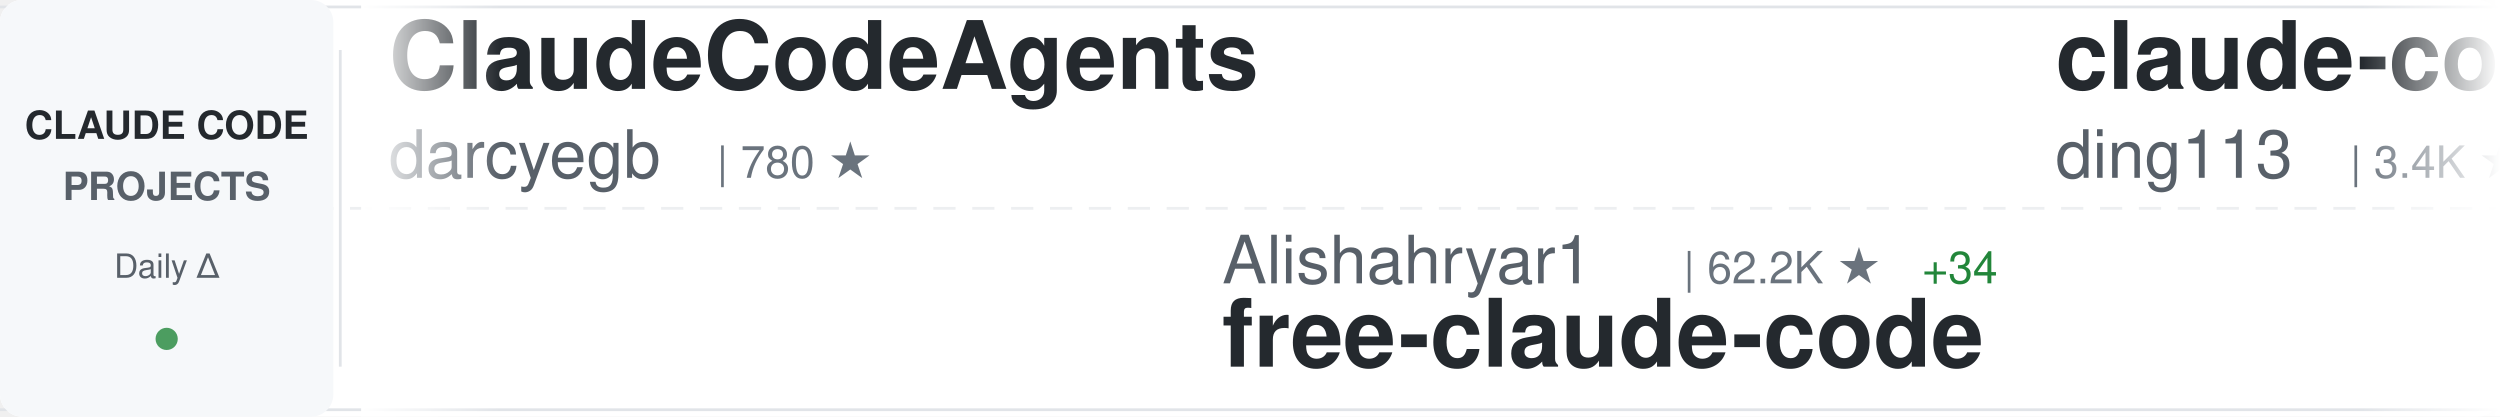
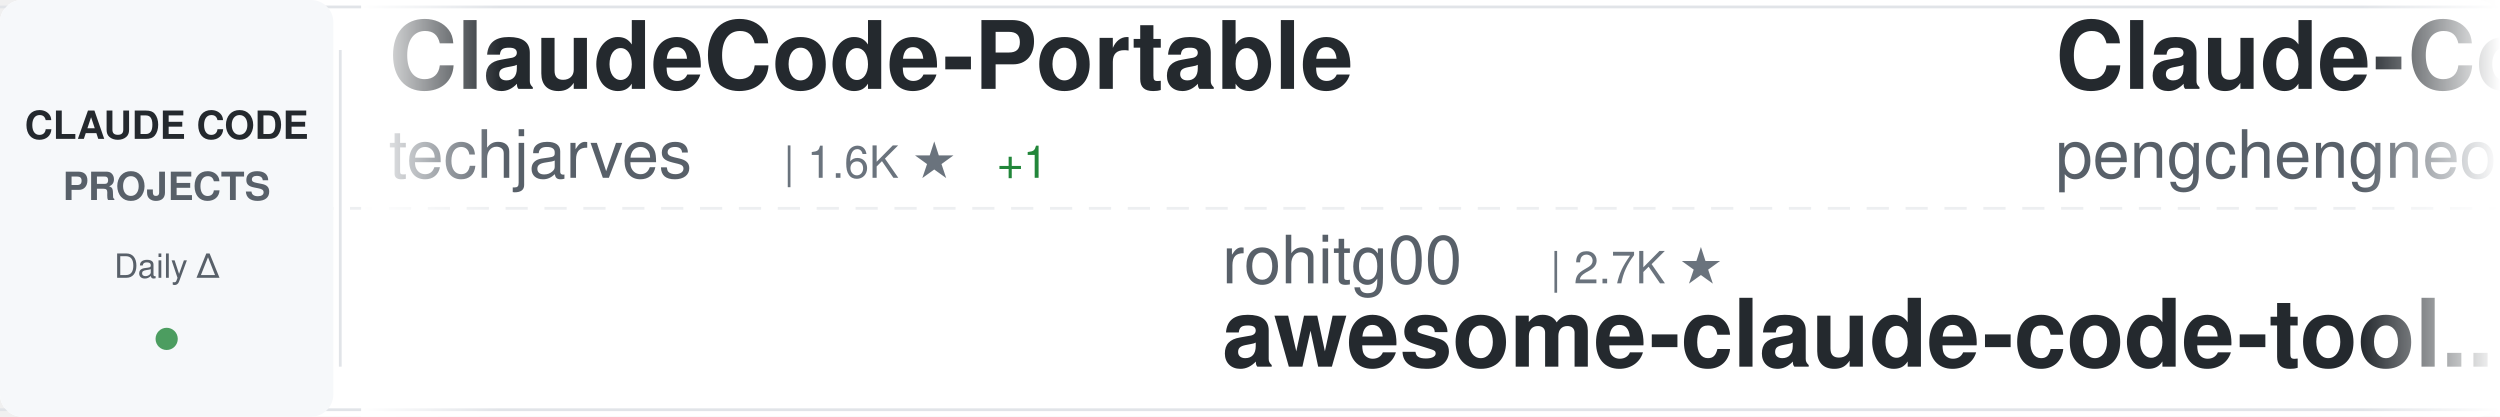
<svg xmlns="http://www.w3.org/2000/svg" width="900" height="150">
  <defs>
    <linearGradient id="awesomeLeftFade" x1="0%" y1="0%" x2="100%" y2="0%">
      <stop offset="0%" style="stop-color:#ffffff;stop-opacity:1" />
      <stop offset="100%" style="stop-color:#ffffff;stop-opacity:0" />
    </linearGradient>
    <linearGradient id="awesomeRightFade" x1="0%" y1="0%" x2="100%" y2="0%">
      <stop offset="0%" style="stop-color:#ffffff;stop-opacity:0" />
      <stop offset="100%" style="stop-color:#ffffff;stop-opacity:1" />
    </linearGradient>
  </defs>
  <rect width="900" height="150" fill="#ffffff" rx="8" />
  <rect x="0" y="2" width="900" height="1" fill="#e1e4e8" />
  <rect x="0" y="147" width="900" height="1" fill="#e1e4e8" />
  <line x1="0" y1="75" x2="900" y2="75" stroke="#e1e4e8" stroke-width="1" stroke-dasharray="8 6" opacity="0.6" />
  <rect x="0" y="0" width="120" height="150" fill="#f6f8fa" rx="8" />
  <text x="60" y="50" font-family="-apple-system, BlinkMacSystemFont, 'Segoe UI', Helvetica, Arial, sans-serif" font-size="14" font-weight="600" fill="#24292e" text-anchor="middle">CLAUDE CODE</text>
  <text x="60" y="72" font-family="-apple-system, BlinkMacSystemFont, 'Segoe UI', Helvetica, Arial, sans-serif" font-size="14" font-weight="600" fill="#586069" text-anchor="middle">PROJECTS</text>
  <text x="60" y="100" font-family="-apple-system, BlinkMacSystemFont, 'Segoe UI', Helvetica, Arial, sans-serif" font-size="12" font-weight="500" fill="#586069" text-anchor="middle">Daily Δ</text>
  <circle cx="60" cy="122" r="4" fill="#22863a" opacity="0.8" />
  <rect x="122" y="18" width="1" height="114" fill="#e1e4e8" />
  <clipPath id="awesomeTickerClip">
    <rect x="130" y="0" width="770" height="150" />
  </clipPath>
  <g clip-path="url(#awesomeTickerClip)">
    <g id="awesomeTickerItems">
      <animateTransform attributeName="transform" attributeType="XML" type="translate" from="0 0" to="-3000 0" dur="54s" repeatCount="indefinite" />
      <g transform="translate(0, 0)">
-         <text x="140" y="32" font-family="-apple-system, BlinkMacSystemFont, 'Segoe UI', Helvetica, Arial, sans-serif" font-size="34" font-weight="600" fill="#24292e">ClaudeCodeAgents</text>
-         <text x="140" y="64" font-family="-apple-system, BlinkMacSystemFont, 'Segoe UI', Helvetica, Arial, sans-serif" font-size="24" font-weight="400" fill="#586069">darcyegb</text>
-         <text x="258" y="64" font-family="-apple-system, BlinkMacSystemFont, 'Segoe UI', Helvetica, Arial, sans-serif" font-size="16" font-weight="500" fill="#6a737d">| 780 ★</text>
+         <text x="140" y="32" font-family="-apple-system, BlinkMacSystemFont, 'Segoe UI', Helvetica, Arial, sans-serif" font-size="34" font-weight="600" fill="#24292e">ClaudeCode-Portable</text>
+         <text x="140" y="64" font-family="-apple-system, BlinkMacSystemFont, 'Segoe UI', Helvetica, Arial, sans-serif" font-size="24" font-weight="400" fill="#586069">techjarves</text>
+         <text x="282" y="64" font-family="-apple-system, BlinkMacSystemFont, 'Segoe UI', Helvetica, Arial, sans-serif" font-size="16" font-weight="500" fill="#6a737d">| 1.6K ★</text>
+         <text x="359" y="64" font-family="-apple-system, BlinkMacSystemFont, 'Segoe UI', Helvetica, Arial, sans-serif" font-size="16" font-weight="500" fill="#22863a"> +1</text>
      </g>
      <g transform="translate(300, 0)">
-         <text x="140" y="102" font-family="-apple-system, BlinkMacSystemFont, 'Segoe UI', Helvetica, Arial, sans-serif" font-size="24" font-weight="400" fill="#586069">Alishahryar1</text>
-         <text x="306" y="102" font-family="-apple-system, BlinkMacSystemFont, 'Segoe UI', Helvetica, Arial, sans-serif" font-size="16" font-weight="500" fill="#6a737d">| 62.2K ★</text>
-         <text x="392" y="102" font-family="-apple-system, BlinkMacSystemFont, 'Segoe UI', Helvetica, Arial, sans-serif" font-size="16" font-weight="500" fill="#22863a"> +34</text>
-         <text x="140" y="132" font-family="-apple-system, BlinkMacSystemFont, 'Segoe UI', Helvetica, Arial, sans-serif" font-size="34" font-weight="600" fill="#24292e">free-claude-code</text>
+         <text x="140" y="102" font-family="-apple-system, BlinkMacSystemFont, 'Segoe UI', Helvetica, Arial, sans-serif" font-size="24" font-weight="400" fill="#586069">rohitg00</text>
+         <text x="258" y="102" font-family="-apple-system, BlinkMacSystemFont, 'Segoe UI', Helvetica, Arial, sans-serif" font-size="16" font-weight="500" fill="#6a737d">| 2.7K ★</text>
+         <text x="140" y="132" font-family="-apple-system, BlinkMacSystemFont, 'Segoe UI', Helvetica, Arial, sans-serif" font-size="34" font-weight="600" fill="#24292e">awesome-claude-code-tool...</text>
      </g>
      <g transform="translate(600, 0)">
-         <text x="140" y="32" font-family="-apple-system, BlinkMacSystemFont, 'Segoe UI', Helvetica, Arial, sans-serif" font-size="34" font-weight="600" fill="#24292e">claude-code-hub</text>
-         <text x="140" y="64" font-family="-apple-system, BlinkMacSystemFont, 'Segoe UI', Helvetica, Arial, sans-serif" font-size="24" font-weight="400" fill="#586069">ding113</text>
-         <text x="246" y="64" font-family="-apple-system, BlinkMacSystemFont, 'Segoe UI', Helvetica, Arial, sans-serif" font-size="16" font-weight="500" fill="#6a737d">| 3.4K ★</text>
+         <text x="140" y="32" font-family="-apple-system, BlinkMacSystemFont, 'Segoe UI', Helvetica, Arial, sans-serif" font-size="34" font-weight="600" fill="#24292e">Claude-Code</text>
+         <text x="140" y="64" font-family="-apple-system, BlinkMacSystemFont, 'Segoe UI', Helvetica, Arial, sans-serif" font-size="24" font-weight="400" fill="#586069">pengchengneo</text>
+         <text x="306" y="64" font-family="-apple-system, BlinkMacSystemFont, 'Segoe UI', Helvetica, Arial, sans-serif" font-size="16" font-weight="500" fill="#6a737d">| 1.8K ★</text>
      </g>
      <g transform="translate(900, 0)">
-         <text x="140" y="102" font-family="-apple-system, BlinkMacSystemFont, 'Segoe UI', Helvetica, Arial, sans-serif" font-size="24" font-weight="400" fill="#586069">Donchitos</text>
-         <text x="270" y="102" font-family="-apple-system, BlinkMacSystemFont, 'Segoe UI', Helvetica, Arial, sans-serif" font-size="16" font-weight="500" fill="#6a737d">| 27.0K ★</text>
-         <text x="356" y="102" font-family="-apple-system, BlinkMacSystemFont, 'Segoe UI', Helvetica, Arial, sans-serif" font-size="16" font-weight="500" fill="#22863a"> +15</text>
-         <text x="140" y="132" font-family="-apple-system, BlinkMacSystemFont, 'Segoe UI', Helvetica, Arial, sans-serif" font-size="34" font-weight="600" fill="#24292e">Claude-Code-Game-Studios</text>
+         <text x="140" y="102" font-family="-apple-system, BlinkMacSystemFont, 'Segoe UI', Helvetica, Arial, sans-serif" font-size="24" font-weight="400" fill="#586069">KPR111</text>
+         <text x="234" y="102" font-family="-apple-system, BlinkMacSystemFont, 'Segoe UI', Helvetica, Arial, sans-serif" font-size="16" font-weight="500" fill="#6a737d">| 18 ★</text>
+         <text x="140" y="132" font-family="-apple-system, BlinkMacSystemFont, 'Segoe UI', Helvetica, Arial, sans-serif" font-size="34" font-weight="600" fill="#24292e">Claude-Code</text>
      </g>
      <g transform="translate(1200, 0)">
-         <text x="140" y="32" font-family="-apple-system, BlinkMacSystemFont, 'Segoe UI', Helvetica, Arial, sans-serif" font-size="34" font-weight="600" fill="#24292e">claude-code-rev</text>
-         <text x="140" y="64" font-family="-apple-system, BlinkMacSystemFont, 'Segoe UI', Helvetica, Arial, sans-serif" font-size="24" font-weight="400" fill="#586069">oboard</text>
-         <text x="234" y="64" font-family="-apple-system, BlinkMacSystemFont, 'Segoe UI', Helvetica, Arial, sans-serif" font-size="16" font-weight="500" fill="#6a737d">| 3.3K ★</text>
+         <text x="140" y="32" font-family="-apple-system, BlinkMacSystemFont, 'Segoe UI', Helvetica, Arial, sans-serif" font-size="34" font-weight="600" fill="#24292e">learn-claude-code</text>
+         <text x="140" y="64" font-family="-apple-system, BlinkMacSystemFont, 'Segoe UI', Helvetica, Arial, sans-serif" font-size="24" font-weight="400" fill="#586069">shareAI-lab</text>
+         <text x="294" y="64" font-family="-apple-system, BlinkMacSystemFont, 'Segoe UI', Helvetica, Arial, sans-serif" font-size="16" font-weight="500" fill="#6a737d">| 78.9K ★</text>
+         <text x="380" y="64" font-family="-apple-system, BlinkMacSystemFont, 'Segoe UI', Helvetica, Arial, sans-serif" font-size="16" font-weight="500" fill="#22863a"> +10</text>
      </g>
      <g transform="translate(1500, 0)">
-         <text x="140" y="102" font-family="-apple-system, BlinkMacSystemFont, 'Segoe UI', Helvetica, Arial, sans-serif" font-size="24" font-weight="400" fill="#586069">edmund-io</text>
-         <text x="270" y="102" font-family="-apple-system, BlinkMacSystemFont, 'Segoe UI', Helvetica, Arial, sans-serif" font-size="16" font-weight="500" fill="#6a737d">| 1.5K ★</text>
-         <text x="140" y="132" font-family="-apple-system, BlinkMacSystemFont, 'Segoe UI', Helvetica, Arial, sans-serif" font-size="34" font-weight="600" fill="#24292e">edmunds-claude-code</text>
+         <text x="140" y="102" font-family="-apple-system, BlinkMacSystemFont, 'Segoe UI', Helvetica, Arial, sans-serif" font-size="24" font-weight="400" fill="#586069">VILA-Lab</text>
+         <text x="258" y="102" font-family="-apple-system, BlinkMacSystemFont, 'Segoe UI', Helvetica, Arial, sans-serif" font-size="16" font-weight="500" fill="#6a737d">| 2.2K ★</text>
+         <text x="140" y="132" font-family="-apple-system, BlinkMacSystemFont, 'Segoe UI', Helvetica, Arial, sans-serif" font-size="34" font-weight="600" fill="#24292e">Dive-into-Claude-Code</text>
      </g>
      <g transform="translate(1800, 0)">
-         <text x="140" y="32" font-family="-apple-system, BlinkMacSystemFont, 'Segoe UI', Helvetica, Arial, sans-serif" font-size="34" font-weight="600" fill="#24292e">claude-code-reverse</text>
-         <text x="140" y="64" font-family="-apple-system, BlinkMacSystemFont, 'Segoe UI', Helvetica, Arial, sans-serif" font-size="24" font-weight="400" fill="#586069">Yuyz0112</text>
-         <text x="258" y="64" font-family="-apple-system, BlinkMacSystemFont, 'Segoe UI', Helvetica, Arial, sans-serif" font-size="16" font-weight="500" fill="#6a737d">| 2.4K ★</text>
+         <text x="140" y="32" font-family="-apple-system, BlinkMacSystemFont, 'Segoe UI', Helvetica, Arial, sans-serif" font-size="34" font-weight="600" fill="#24292e">awesome-claude-code-suba...</text>
+         <text x="140" y="64" font-family="-apple-system, BlinkMacSystemFont, 'Segoe UI', Helvetica, Arial, sans-serif" font-size="24" font-weight="400" fill="#586069">VoltAgent</text>
+         <text x="270" y="64" font-family="-apple-system, BlinkMacSystemFont, 'Segoe UI', Helvetica, Arial, sans-serif" font-size="16" font-weight="500" fill="#6a737d">| 25.9K ★</text>
+         <text x="356" y="64" font-family="-apple-system, BlinkMacSystemFont, 'Segoe UI', Helvetica, Arial, sans-serif" font-size="16" font-weight="500" fill="#22863a"> +3</text>
      </g>
      <g transform="translate(2100, 0)">
-         <text x="140" y="102" font-family="-apple-system, BlinkMacSystemFont, 'Segoe UI', Helvetica, Arial, sans-serif" font-size="24" font-weight="400" fill="#586069">centminmod</text>
-         <text x="282" y="102" font-family="-apple-system, BlinkMacSystemFont, 'Segoe UI', Helvetica, Arial, sans-serif" font-size="16" font-weight="500" fill="#6a737d">| 2.7K ★</text>
-         <text x="140" y="132" font-family="-apple-system, BlinkMacSystemFont, 'Segoe UI', Helvetica, Arial, sans-serif" font-size="34" font-weight="600" fill="#24292e">my-claude-code-setup</text>
+         <text x="140" y="102" font-family="-apple-system, BlinkMacSystemFont, 'Segoe UI', Helvetica, Arial, sans-serif" font-size="24" font-weight="400" fill="#586069">disler</text>
+         <text x="234" y="102" font-family="-apple-system, BlinkMacSystemFont, 'Segoe UI', Helvetica, Arial, sans-serif" font-size="16" font-weight="500" fill="#6a737d">| 1.7K ★</text>
+         <text x="140" y="132" font-family="-apple-system, BlinkMacSystemFont, 'Segoe UI', Helvetica, Arial, sans-serif" font-size="34" font-weight="600" fill="#24292e">pi-vs-claude-code</text>
      </g>
      <g transform="translate(2400, 0)">
-         <text x="140" y="32" font-family="-apple-system, BlinkMacSystemFont, 'Segoe UI', Helvetica, Arial, sans-serif" font-size="34" font-weight="600" fill="#24292e">ralph-claude-code</text>
-         <text x="140" y="64" font-family="-apple-system, BlinkMacSystemFont, 'Segoe UI', Helvetica, Arial, sans-serif" font-size="24" font-weight="400" fill="#586069">frankbria</text>
-         <text x="270" y="64" font-family="-apple-system, BlinkMacSystemFont, 'Segoe UI', Helvetica, Arial, sans-serif" font-size="16" font-weight="500" fill="#6a737d">| 9.7K ★</text>
+         <text x="140" y="32" font-family="-apple-system, BlinkMacSystemFont, 'Segoe UI', Helvetica, Arial, sans-serif" font-size="34" font-weight="600" fill="#24292e">Claude-code</text>
+         <text x="140" y="64" font-family="-apple-system, BlinkMacSystemFont, 'Segoe UI', Helvetica, Arial, sans-serif" font-size="24" font-weight="400" fill="#586069">zstmfhy</text>
+         <text x="246" y="64" font-family="-apple-system, BlinkMacSystemFont, 'Segoe UI', Helvetica, Arial, sans-serif" font-size="16" font-weight="500" fill="#6a737d">| 188 ★</text>
      </g>
      <g transform="translate(2700, 0)">
-         <text x="140" y="102" font-family="-apple-system, BlinkMacSystemFont, 'Segoe UI', Helvetica, Arial, sans-serif" font-size="24" font-weight="400" fill="#586069">FlorianBruniaux</text>
-         <text x="342" y="102" font-family="-apple-system, BlinkMacSystemFont, 'Segoe UI', Helvetica, Arial, sans-serif" font-size="16" font-weight="500" fill="#6a737d">| 6.2K ★</text>
-         <text x="419" y="102" font-family="-apple-system, BlinkMacSystemFont, 'Segoe UI', Helvetica, Arial, sans-serif" font-size="16" font-weight="500" fill="#22863a"> +1</text>
-         <text x="140" y="132" font-family="-apple-system, BlinkMacSystemFont, 'Segoe UI', Helvetica, Arial, sans-serif" font-size="34" font-weight="600" fill="#24292e">claude-code-ultimate-gui...</text>
+         <text x="140" y="102" font-family="-apple-system, BlinkMacSystemFont, 'Segoe UI', Helvetica, Arial, sans-serif" font-size="24" font-weight="400" fill="#586069">huangserva</text>
+         <text x="282" y="102" font-family="-apple-system, BlinkMacSystemFont, 'Segoe UI', Helvetica, Arial, sans-serif" font-size="16" font-weight="500" fill="#6a737d">| 628 ★</text>
+         <text x="140" y="132" font-family="-apple-system, BlinkMacSystemFont, 'Segoe UI', Helvetica, Arial, sans-serif" font-size="34" font-weight="600" fill="#24292e">claude-code-cli</text>
      </g>
      <g transform="translate(3000, 0)">
-         <text x="140" y="32" font-family="-apple-system, BlinkMacSystemFont, 'Segoe UI', Helvetica, Arial, sans-serif" font-size="34" font-weight="600" fill="#24292e">ClaudeCodeAgents</text>
-         <text x="140" y="64" font-family="-apple-system, BlinkMacSystemFont, 'Segoe UI', Helvetica, Arial, sans-serif" font-size="24" font-weight="400" fill="#586069">darcyegb</text>
-         <text x="258" y="64" font-family="-apple-system, BlinkMacSystemFont, 'Segoe UI', Helvetica, Arial, sans-serif" font-size="16" font-weight="500" fill="#6a737d">| 780 ★</text>
+         <text x="140" y="32" font-family="-apple-system, BlinkMacSystemFont, 'Segoe UI', Helvetica, Arial, sans-serif" font-size="34" font-weight="600" fill="#24292e">ClaudeCode-Portable</text>
+         <text x="140" y="64" font-family="-apple-system, BlinkMacSystemFont, 'Segoe UI', Helvetica, Arial, sans-serif" font-size="24" font-weight="400" fill="#586069">techjarves</text>
+         <text x="282" y="64" font-family="-apple-system, BlinkMacSystemFont, 'Segoe UI', Helvetica, Arial, sans-serif" font-size="16" font-weight="500" fill="#6a737d">| 1.6K ★</text>
+         <text x="359" y="64" font-family="-apple-system, BlinkMacSystemFont, 'Segoe UI', Helvetica, Arial, sans-serif" font-size="16" font-weight="500" fill="#22863a"> +1</text>
      </g>
      <g transform="translate(3300, 0)">
-         <text x="140" y="102" font-family="-apple-system, BlinkMacSystemFont, 'Segoe UI', Helvetica, Arial, sans-serif" font-size="24" font-weight="400" fill="#586069">Alishahryar1</text>
-         <text x="306" y="102" font-family="-apple-system, BlinkMacSystemFont, 'Segoe UI', Helvetica, Arial, sans-serif" font-size="16" font-weight="500" fill="#6a737d">| 62.2K ★</text>
-         <text x="392" y="102" font-family="-apple-system, BlinkMacSystemFont, 'Segoe UI', Helvetica, Arial, sans-serif" font-size="16" font-weight="500" fill="#22863a"> +34</text>
-         <text x="140" y="132" font-family="-apple-system, BlinkMacSystemFont, 'Segoe UI', Helvetica, Arial, sans-serif" font-size="34" font-weight="600" fill="#24292e">free-claude-code</text>
+         <text x="140" y="102" font-family="-apple-system, BlinkMacSystemFont, 'Segoe UI', Helvetica, Arial, sans-serif" font-size="24" font-weight="400" fill="#586069">rohitg00</text>
+         <text x="258" y="102" font-family="-apple-system, BlinkMacSystemFont, 'Segoe UI', Helvetica, Arial, sans-serif" font-size="16" font-weight="500" fill="#6a737d">| 2.7K ★</text>
+         <text x="140" y="132" font-family="-apple-system, BlinkMacSystemFont, 'Segoe UI', Helvetica, Arial, sans-serif" font-size="34" font-weight="600" fill="#24292e">awesome-claude-code-tool...</text>
      </g>
      <g transform="translate(3600, 0)">
-         <text x="140" y="32" font-family="-apple-system, BlinkMacSystemFont, 'Segoe UI', Helvetica, Arial, sans-serif" font-size="34" font-weight="600" fill="#24292e">claude-code-hub</text>
-         <text x="140" y="64" font-family="-apple-system, BlinkMacSystemFont, 'Segoe UI', Helvetica, Arial, sans-serif" font-size="24" font-weight="400" fill="#586069">ding113</text>
-         <text x="246" y="64" font-family="-apple-system, BlinkMacSystemFont, 'Segoe UI', Helvetica, Arial, sans-serif" font-size="16" font-weight="500" fill="#6a737d">| 3.4K ★</text>
+         <text x="140" y="32" font-family="-apple-system, BlinkMacSystemFont, 'Segoe UI', Helvetica, Arial, sans-serif" font-size="34" font-weight="600" fill="#24292e">Claude-Code</text>
+         <text x="140" y="64" font-family="-apple-system, BlinkMacSystemFont, 'Segoe UI', Helvetica, Arial, sans-serif" font-size="24" font-weight="400" fill="#586069">pengchengneo</text>
+         <text x="306" y="64" font-family="-apple-system, BlinkMacSystemFont, 'Segoe UI', Helvetica, Arial, sans-serif" font-size="16" font-weight="500" fill="#6a737d">| 1.8K ★</text>
      </g>
      <g transform="translate(3900, 0)">
-         <text x="140" y="102" font-family="-apple-system, BlinkMacSystemFont, 'Segoe UI', Helvetica, Arial, sans-serif" font-size="24" font-weight="400" fill="#586069">Donchitos</text>
-         <text x="270" y="102" font-family="-apple-system, BlinkMacSystemFont, 'Segoe UI', Helvetica, Arial, sans-serif" font-size="16" font-weight="500" fill="#6a737d">| 27.0K ★</text>
-         <text x="356" y="102" font-family="-apple-system, BlinkMacSystemFont, 'Segoe UI', Helvetica, Arial, sans-serif" font-size="16" font-weight="500" fill="#22863a"> +15</text>
-         <text x="140" y="132" font-family="-apple-system, BlinkMacSystemFont, 'Segoe UI', Helvetica, Arial, sans-serif" font-size="34" font-weight="600" fill="#24292e">Claude-Code-Game-Studios</text>
+         <text x="140" y="102" font-family="-apple-system, BlinkMacSystemFont, 'Segoe UI', Helvetica, Arial, sans-serif" font-size="24" font-weight="400" fill="#586069">KPR111</text>
+         <text x="234" y="102" font-family="-apple-system, BlinkMacSystemFont, 'Segoe UI', Helvetica, Arial, sans-serif" font-size="16" font-weight="500" fill="#6a737d">| 18 ★</text>
+         <text x="140" y="132" font-family="-apple-system, BlinkMacSystemFont, 'Segoe UI', Helvetica, Arial, sans-serif" font-size="34" font-weight="600" fill="#24292e">Claude-Code</text>
      </g>
    </g>
  </g>
  <rect x="130" y="0" width="50" height="150" fill="url(#awesomeLeftFade)" />
  <rect x="850" y="0" width="50" height="150" fill="url(#awesomeRightFade)" />
</svg>
